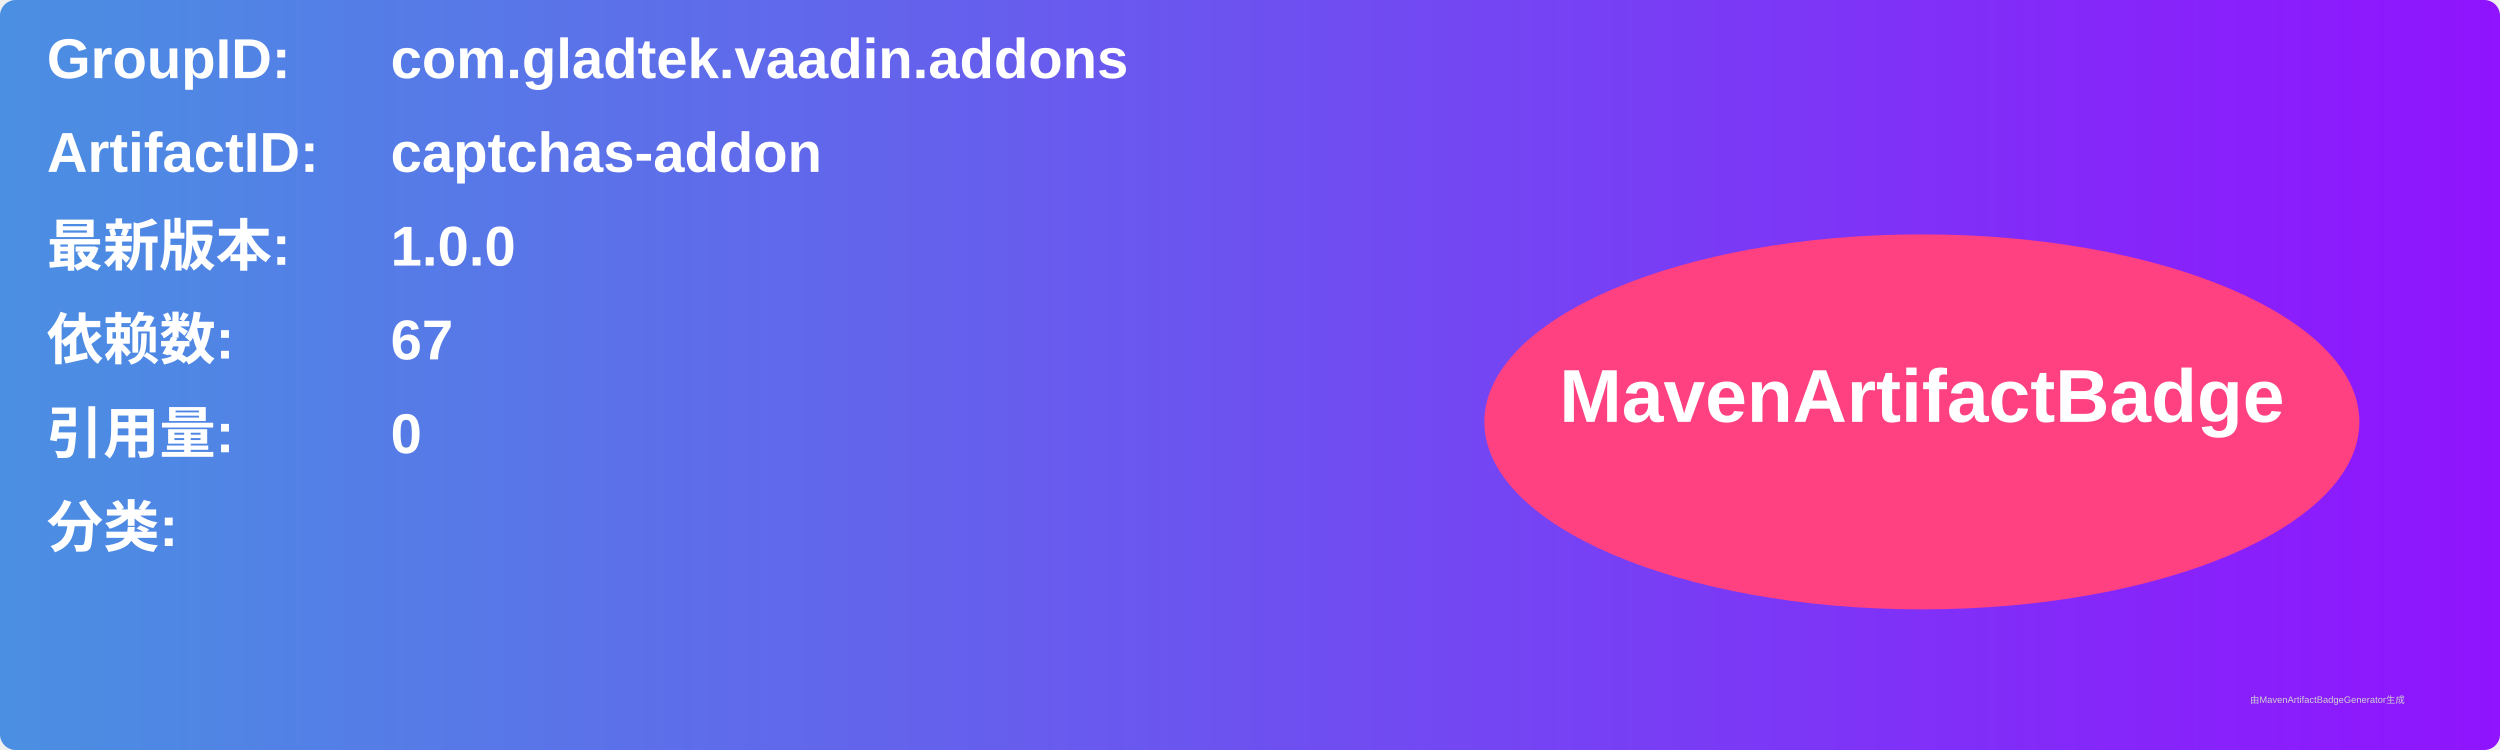
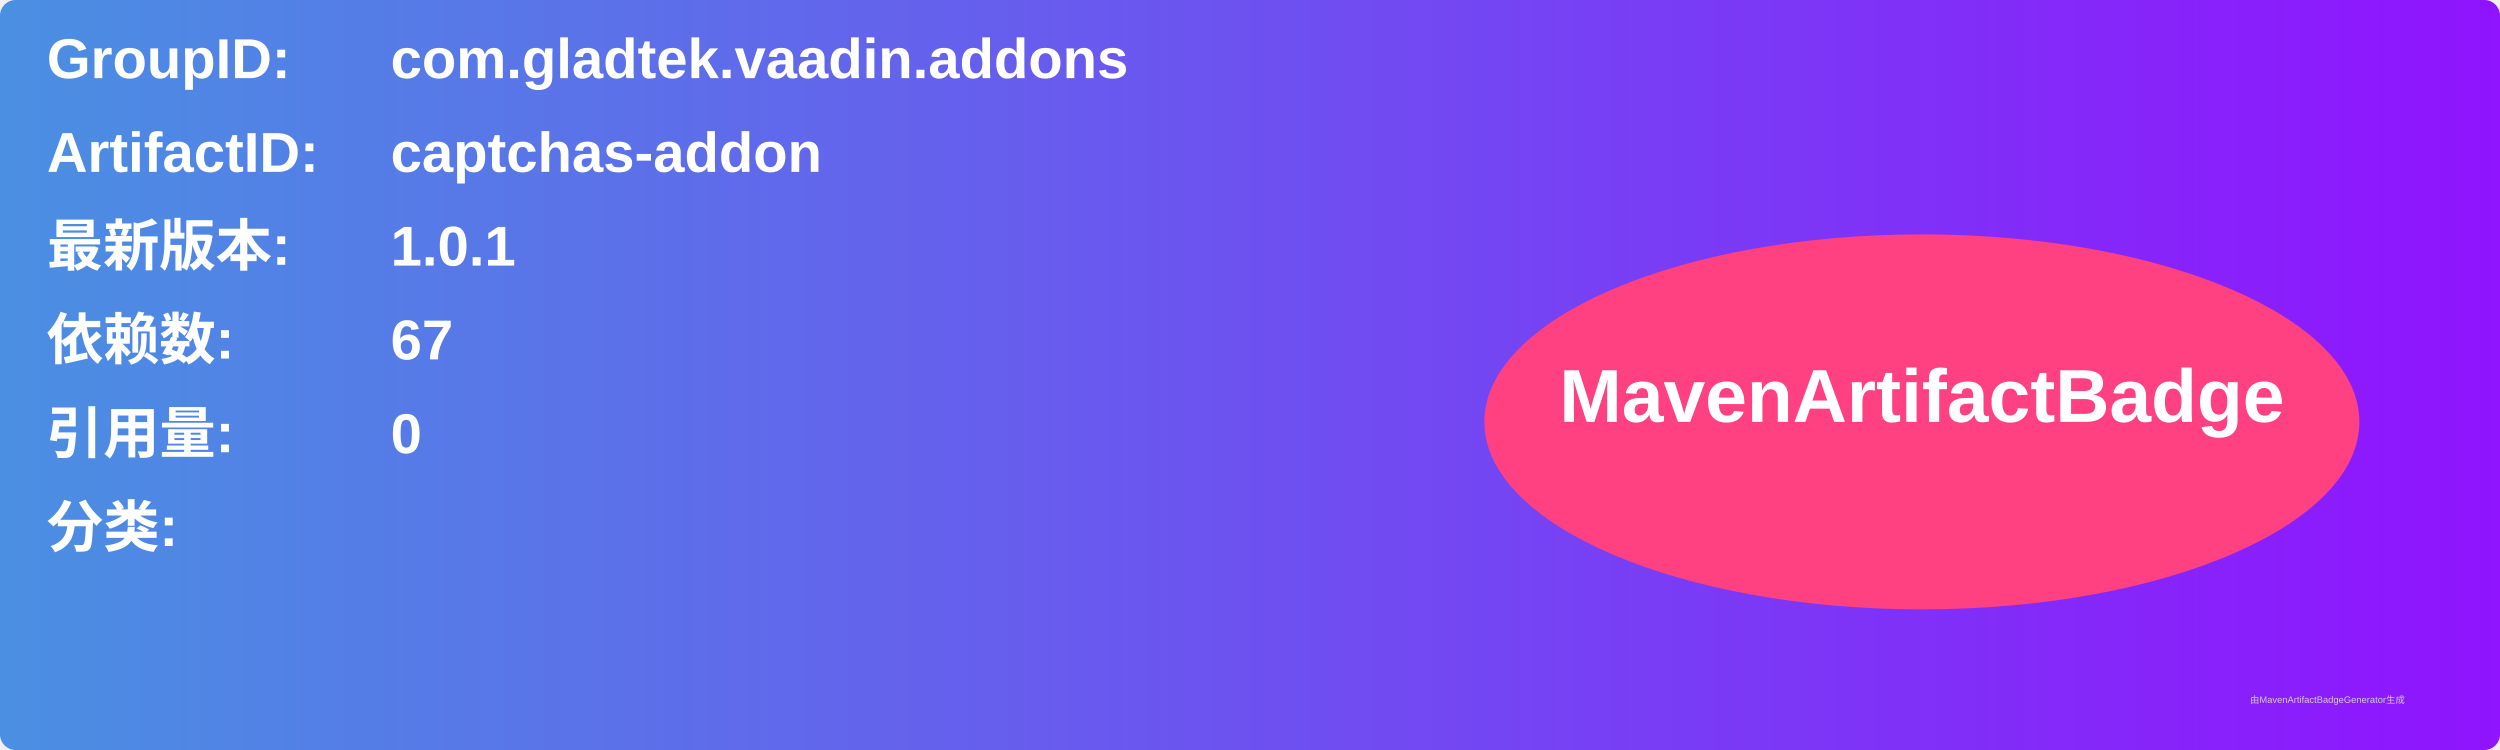
<svg xmlns="http://www.w3.org/2000/svg" width="800" height="240" viewBox="0 0 800 240">
  <linearGradient id="grad" x1="0%" y1="0%" x2="100%" y2="0%">
    <stop offset="0%" stop-color="#4a90e2" />
    <stop offset="100%" stop-color="#9013fe" />
  </linearGradient>
  <rect width="100%" height="100%" rx="5" ry="5" fill="url(#grad)" />
  <g transform="translate(15, 15)">
    <text x="0" y="10" font-family="Arial" font-size="18" fill="white" font-weight="bold" width="260">GroupID:</text>
    <text x="110" y="10" font-family="Arial" font-size="18" fill="white" font-weight="bold" width="460">com.gladtek.vaadin.addons</text>
    <text x="0" y="40" font-family="Arial" font-size="18" fill="white" font-weight="bold" width="260">ArtifactID:</text>
    <text x="110" y="40" font-family="Arial" font-size="18" fill="white" font-weight="bold" width="460">captchas-addon</text>
    <text x="0" y="70" font-family="Arial" font-size="18" fill="white" font-weight="bold">最新版本:</text>
    <text x="110" y="70" font-family="Arial" font-size="18" fill="white" font-weight="bold">
-       <tspan font-weight="bold">1.0.0</tspan>
+       <tspan font-weight="bold">1.0.1</tspan>
    </text>
    <text x="0" y="100" font-family="Arial" font-size="18" fill="white" font-weight="bold">依赖数: </text>
    <text x="110" y="100" font-family="Arial" font-size="18" fill="white">
      <tspan font-weight="bold">67</tspan>
    </text>
    <text x="0" y="130" font-family="Arial" font-size="18" fill="white" font-weight="bold">引用量: </text>
    <text x="110" y="130" font-family="Arial" font-size="18" fill="white">
      <tspan font-weight="bold">0</tspan>
    </text>
    <text x="0" y="160" font-family="Arial" font-size="18" fill="white" font-weight="bold">分类:</text>
    <text x="10" y="190" font-family="Arial" font-size="10" fill="white">
      <tspan font-weight="bold" />
    </text>
    <ellipse cx="600" cy="120" rx="140" ry="60" fill="#ff4081" />
    <text x="600" y="120" text-anchor="middle" font-family="Arial" font-size="24" fill="white" font-weight="bold">MavenArtifactBadge</text>
  </g>
  <text x="720" y="225" font-family="Arial" font-size="3" fill="#d0d0d0">由MavenArtifactBadgeGenerator生成</text>
</svg>
